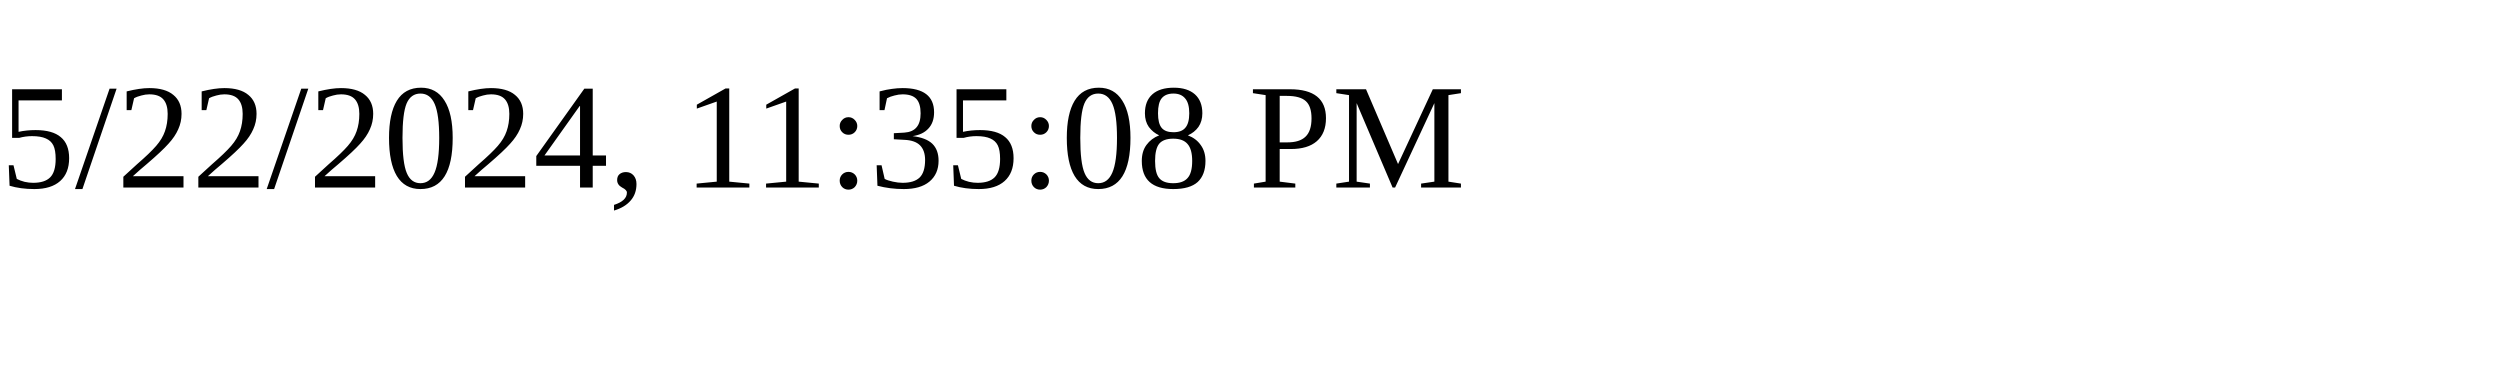
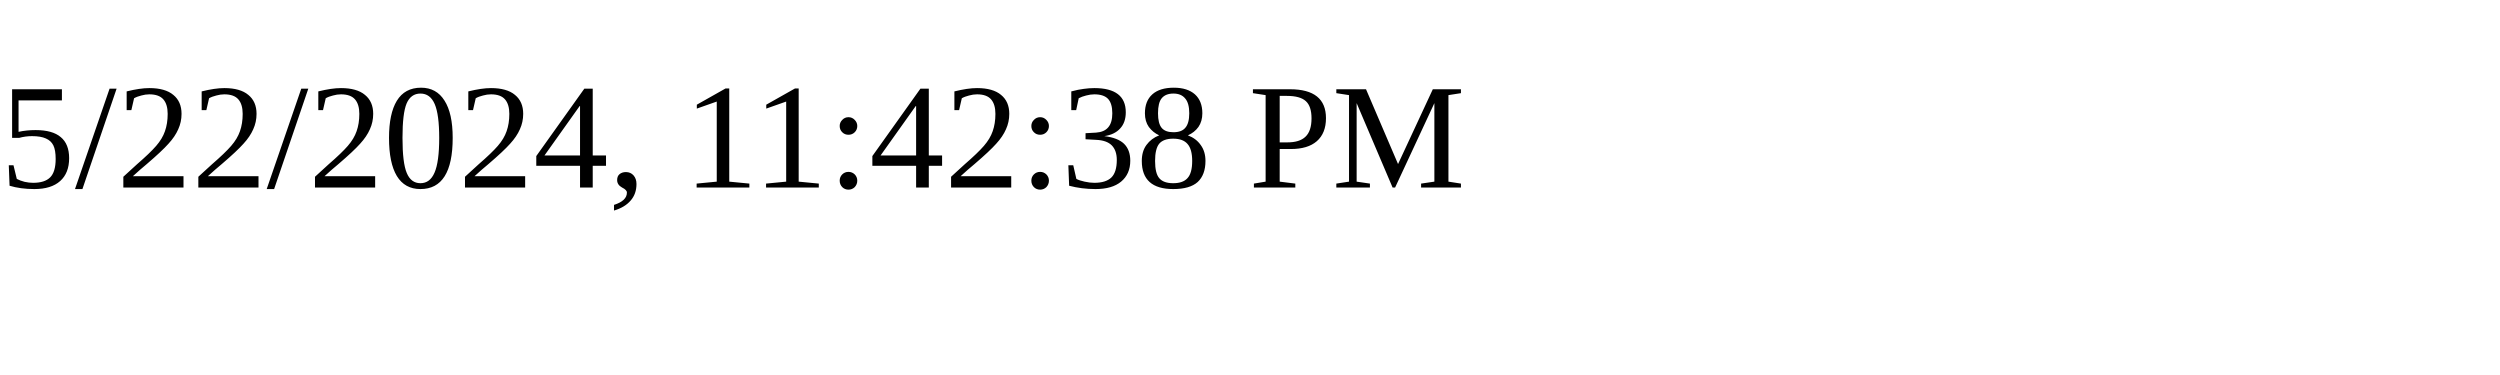
<svg xmlns="http://www.w3.org/2000/svg" height="30" width="200">
-   <text x="0" y="15">5/22/2024, 11:35:08 PM</text>
+   <text x="0" y="15">5/22/2024, 11:42:38 PM</text>
</svg>
